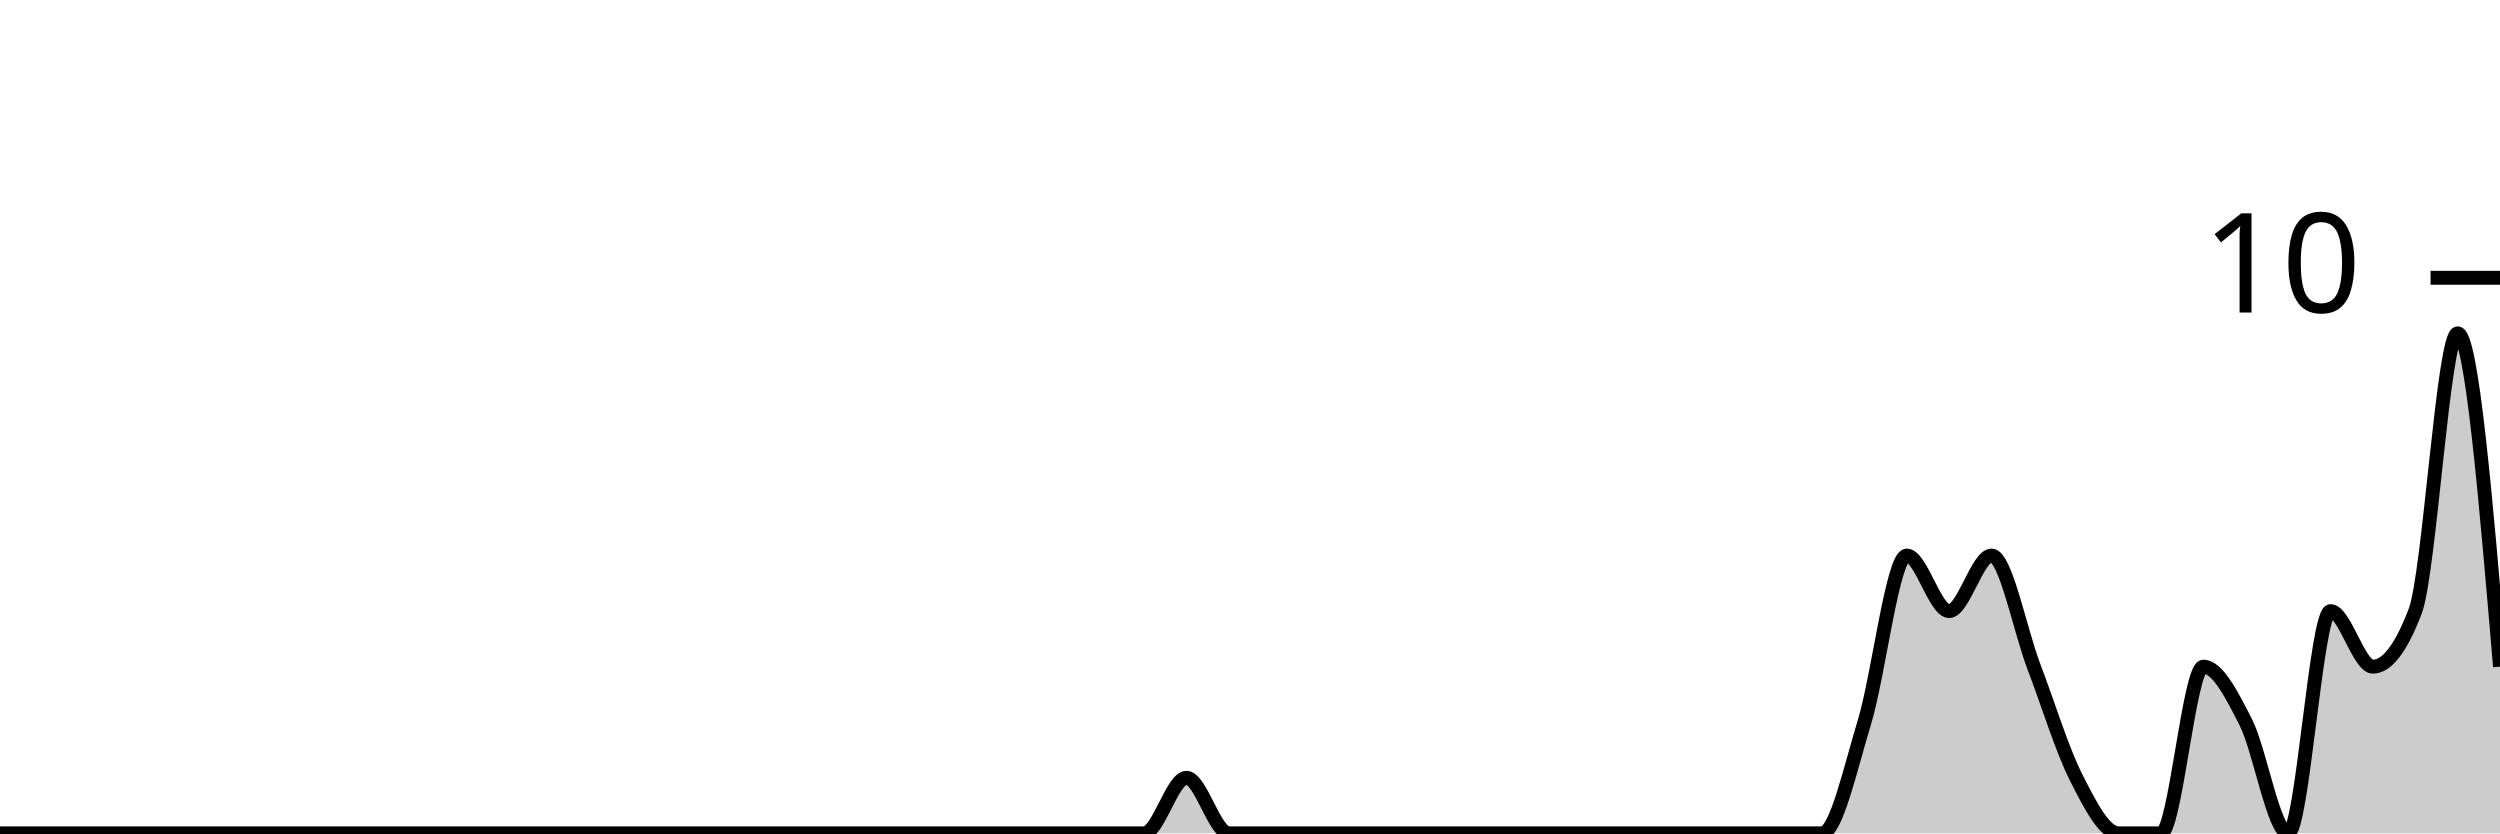
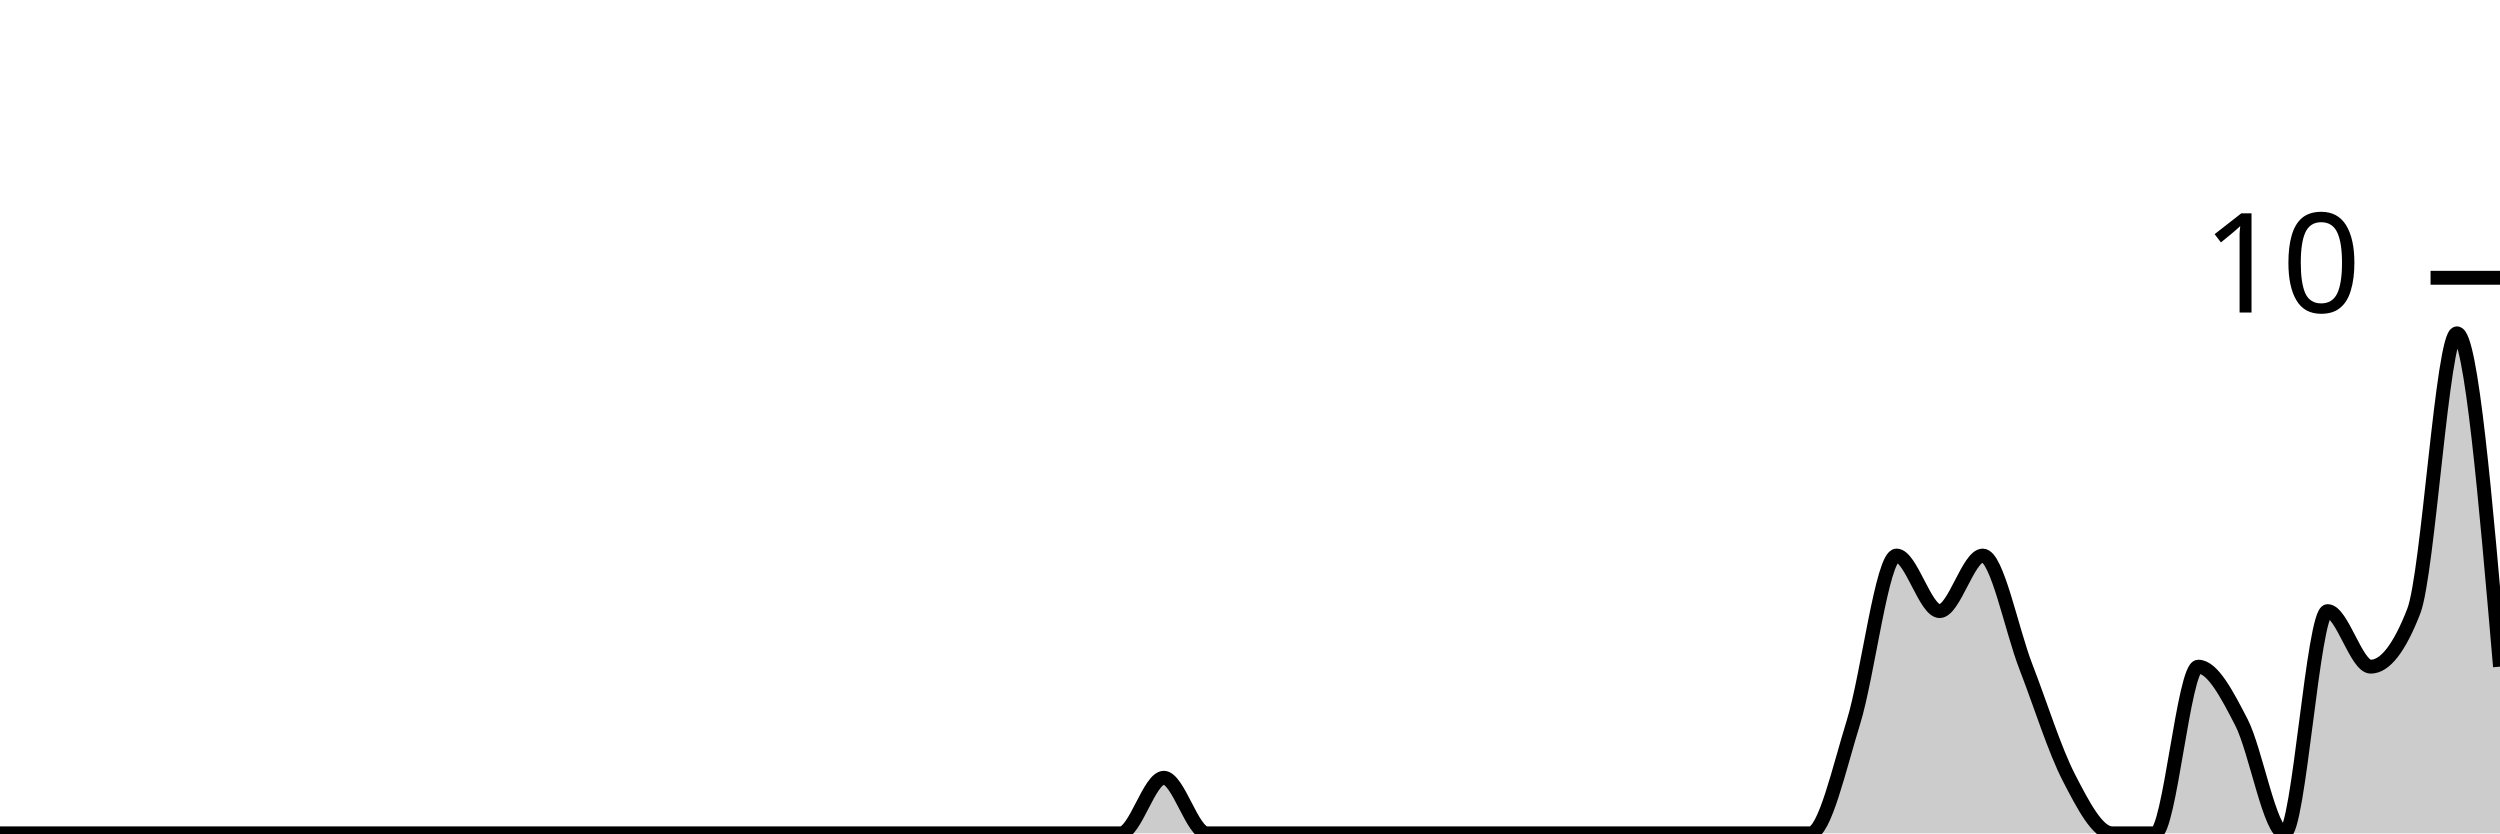
<svg xmlns="http://www.w3.org/2000/svg" viewBox="0 0 180 60">
  <g transform="translate(0,20)">
-     <path class="area" fill="rgba(0, 0, 0, 0.2)" d="M0,40C1.017,40,2.034,40,3.051,40C4.068,40,5.085,40,6.102,40C7.119,40,8.136,40,9.153,40C10.169,40,11.186,40,12.203,40C13.22,40,14.237,40,15.254,40C16.271,40,17.288,40,18.305,40C19.322,40,20.339,40,21.356,40C22.373,40,23.39,40,24.407,40C25.424,40,26.441,40,27.458,40C28.475,40,29.492,40,30.508,40C31.525,40,32.542,40,33.559,40C34.576,40,35.593,40,36.61,40C37.627,40,38.644,40,39.661,40C40.678,40,41.695,40,42.712,40C43.729,40,44.746,40,45.763,40C46.78,40,47.797,40,48.814,40C49.831,40,50.847,40,51.864,40C52.881,40,53.898,40,54.915,40C55.932,40,56.949,40,57.966,40C58.983,40,60,40,61.017,40C62.034,40,63.051,40,64.068,40C65.085,40,66.102,40,67.119,40C68.136,40,69.153,40,70.169,40C71.186,40,72.203,40,73.22,40C74.237,40,75.254,40,76.271,40C77.288,40,78.305,40,79.322,40C80.339,40,81.356,40,82.373,40C83.39,40,84.407,36,85.424,36C86.441,36,87.458,40,88.475,40C89.492,40,90.508,40,91.525,40C92.542,40,93.559,40,94.576,40C95.593,40,96.61,40,97.627,40C98.644,40,99.661,40,100.678,40C101.695,40,102.712,40,103.729,40C104.746,40,105.763,40,106.78,40C107.797,40,108.814,40,109.831,40C110.847,40,111.864,40,112.881,40C113.898,40,114.915,40,115.932,40C116.949,40,117.966,40,118.983,40C120,40,121.017,40,122.034,40C123.051,40,124.068,40,125.085,40C126.102,40,127.119,40,128.136,40C129.153,40,130.169,40,131.186,40C132.203,40,133.22,35.333,134.237,32C135.254,28.667,136.271,20,137.288,20C138.305,20,139.322,24,140.339,24C141.356,24,142.373,20,143.39,20C144.407,20,145.424,25.333,146.441,28C147.458,30.667,148.475,34,149.492,36C150.508,38,151.525,40,152.542,40C153.559,40,154.576,40,155.593,40C156.61,40,157.627,28,158.644,28C159.661,28,160.678,30,161.695,32C162.712,34,163.729,40,164.746,40C165.763,40,166.78,24,167.797,24C168.814,24,169.831,28,170.847,28C171.864,28,172.881,26.667,173.898,24C174.915,21.333,175.932,4,176.949,4C177.966,4,178.983,16,180,28L180,40C178.983,40,177.966,40,176.949,40C175.932,40,174.915,40,173.898,40C172.881,40,171.864,40,170.847,40C169.831,40,168.814,40,167.797,40C166.78,40,165.763,40,164.746,40C163.729,40,162.712,40,161.695,40C160.678,40,159.661,40,158.644,40C157.627,40,156.61,40,155.593,40C154.576,40,153.559,40,152.542,40C151.525,40,150.508,40,149.492,40C148.475,40,147.458,40,146.441,40C145.424,40,144.407,40,143.39,40C142.373,40,141.356,40,140.339,40C139.322,40,138.305,40,137.288,40C136.271,40,135.254,40,134.237,40C133.22,40,132.203,40,131.186,40C130.169,40,129.153,40,128.136,40C127.119,40,126.102,40,125.085,40C124.068,40,123.051,40,122.034,40C121.017,40,120,40,118.983,40C117.966,40,116.949,40,115.932,40C114.915,40,113.898,40,112.881,40C111.864,40,110.847,40,109.831,40C108.814,40,107.797,40,106.78,40C105.763,40,104.746,40,103.729,40C102.712,40,101.695,40,100.678,40C99.661,40,98.644,40,97.627,40C96.61,40,95.593,40,94.576,40C93.559,40,92.542,40,91.525,40C90.508,40,89.492,40,88.475,40C87.458,40,86.441,40,85.424,40C84.407,40,83.39,40,82.373,40C81.356,40,80.339,40,79.322,40C78.305,40,77.288,40,76.271,40C75.254,40,74.237,40,73.22,40C72.203,40,71.186,40,70.169,40C69.153,40,68.136,40,67.119,40C66.102,40,65.085,40,64.068,40C63.051,40,62.034,40,61.017,40C60,40,58.983,40,57.966,40C56.949,40,55.932,40,54.915,40C53.898,40,52.881,40,51.864,40C50.847,40,49.831,40,48.814,40C47.797,40,46.78,40,45.763,40C44.746,40,43.729,40,42.712,40C41.695,40,40.678,40,39.661,40C38.644,40,37.627,40,36.61,40C35.593,40,34.576,40,33.559,40C32.542,40,31.525,40,30.508,40C29.492,40,28.475,40,27.458,40C26.441,40,25.424,40,24.407,40C23.39,40,22.373,40,21.356,40C20.339,40,19.322,40,18.305,40C17.288,40,16.271,40,15.254,40C14.237,40,13.22,40,12.203,40C11.186,40,10.169,40,9.153,40C8.136,40,7.119,40,6.102,40C5.085,40,4.068,40,3.051,40C2.034,40,1.017,40,0,40Z" />
-     <path class="line" stroke="black" fill="none" d="M0,40C1.017,40,2.034,40,3.051,40C4.068,40,5.085,40,6.102,40C7.119,40,8.136,40,9.153,40C10.169,40,11.186,40,12.203,40C13.22,40,14.237,40,15.254,40C16.271,40,17.288,40,18.305,40C19.322,40,20.339,40,21.356,40C22.373,40,23.39,40,24.407,40C25.424,40,26.441,40,27.458,40C28.475,40,29.492,40,30.508,40C31.525,40,32.542,40,33.559,40C34.576,40,35.593,40,36.61,40C37.627,40,38.644,40,39.661,40C40.678,40,41.695,40,42.712,40C43.729,40,44.746,40,45.763,40C46.78,40,47.797,40,48.814,40C49.831,40,50.847,40,51.864,40C52.881,40,53.898,40,54.915,40C55.932,40,56.949,40,57.966,40C58.983,40,60,40,61.017,40C62.034,40,63.051,40,64.068,40C65.085,40,66.102,40,67.119,40C68.136,40,69.153,40,70.169,40C71.186,40,72.203,40,73.22,40C74.237,40,75.254,40,76.271,40C77.288,40,78.305,40,79.322,40C80.339,40,81.356,40,82.373,40C83.39,40,84.407,36,85.424,36C86.441,36,87.458,40,88.475,40C89.492,40,90.508,40,91.525,40C92.542,40,93.559,40,94.576,40C95.593,40,96.61,40,97.627,40C98.644,40,99.661,40,100.678,40C101.695,40,102.712,40,103.729,40C104.746,40,105.763,40,106.78,40C107.797,40,108.814,40,109.831,40C110.847,40,111.864,40,112.881,40C113.898,40,114.915,40,115.932,40C116.949,40,117.966,40,118.983,40C120,40,121.017,40,122.034,40C123.051,40,124.068,40,125.085,40C126.102,40,127.119,40,128.136,40C129.153,40,130.169,40,131.186,40C132.203,40,133.22,35.333,134.237,32C135.254,28.667,136.271,20,137.288,20C138.305,20,139.322,24,140.339,24C141.356,24,142.373,20,143.39,20C144.407,20,145.424,25.333,146.441,28C147.458,30.667,148.475,34,149.492,36C150.508,38,151.525,40,152.542,40C153.559,40,154.576,40,155.593,40C156.61,40,157.627,28,158.644,28C159.661,28,160.678,30,161.695,32C162.712,34,163.729,40,164.746,40C165.763,40,166.78,24,167.797,24C168.814,24,169.831,28,170.847,28C171.864,28,172.881,26.667,173.898,24C174.915,21.333,175.932,4,176.949,4C177.966,4,178.983,16,180,28" />
+     <path class="area" fill="rgba(0, 0, 0, 0.2)" d="M0,40C1.034,40,2.069,40,3.103,40C4.138,40,5.172,40,6.207,40C7.241,40,8.276,40,9.31,40C10.345,40,11.379,40,12.414,40C13.448,40,14.483,40,15.517,40C16.552,40,17.586,40,18.621,40C19.655,40,20.69,40,21.724,40C22.759,40,23.793,40,24.828,40C25.862,40,26.897,40,27.931,40C28.966,40,30,40,31.034,40C32.069,40,33.103,40,34.138,40C35.172,40,36.207,40,37.241,40C38.276,40,39.31,40,40.345,40C41.379,40,42.414,40,43.448,40C44.483,40,45.517,40,46.552,40C47.586,40,48.621,40,49.655,40C50.69,40,51.724,40,52.759,40C53.793,40,54.828,40,55.862,40C56.897,40,57.931,40,58.966,40C60,40,61.034,40,62.069,40C63.103,40,64.138,40,65.172,40C66.207,40,67.241,40,68.276,40C69.31,40,70.345,40,71.379,40C72.414,40,73.448,40,74.483,40C75.517,40,76.552,40,77.586,40C78.621,40,79.655,40,80.69,40C81.724,40,82.759,36,83.793,36C84.828,36,85.862,40,86.897,40C87.931,40,88.966,40,90,40C91.034,40,92.069,40,93.103,40C94.138,40,95.172,40,96.207,40C97.241,40,98.276,40,99.31,40C100.345,40,101.379,40,102.414,40C103.448,40,104.483,40,105.517,40C106.552,40,107.586,40,108.621,40C109.655,40,110.69,40,111.724,40C112.759,40,113.793,40,114.828,40C115.862,40,116.897,40,117.931,40C118.966,40,120,40,121.034,40C122.069,40,123.103,40,124.138,40C125.172,40,126.207,40,127.241,40C128.276,40,129.31,40,130.345,40C131.379,40,132.414,35.333,133.448,32C134.483,28.667,135.517,20,136.552,20C137.586,20,138.621,24,139.655,24C140.69,24,141.724,20,142.759,20C143.793,20,144.828,25.333,145.862,28C146.897,30.667,147.931,34,148.966,36C150,38,151.034,40,152.069,40C153.103,40,154.138,40,155.172,40C156.207,40,157.241,28,158.276,28C159.31,28,160.345,30,161.379,32C162.414,34,163.448,40,164.483,40C165.517,40,166.552,24,167.586,24C168.621,24,169.655,28,170.69,28C171.724,28,172.759,26.667,173.793,24C174.828,21.333,175.862,4,176.897,4C177.931,4,178.966,16,180,28L180,40C178.966,40,177.931,40,176.897,40C175.862,40,174.828,40,173.793,40C172.759,40,171.724,40,170.69,40C169.655,40,168.621,40,167.586,40C166.552,40,165.517,40,164.483,40C163.448,40,162.414,40,161.379,40C160.345,40,159.31,40,158.276,40C157.241,40,156.207,40,155.172,40C154.138,40,153.103,40,152.069,40C151.034,40,150,40,148.966,40C147.931,40,146.897,40,145.862,40C144.828,40,143.793,40,142.759,40C141.724,40,140.69,40,139.655,40C138.621,40,137.586,40,136.552,40C135.517,40,134.483,40,133.448,40C132.414,40,131.379,40,130.345,40C129.31,40,128.276,40,127.241,40C126.207,40,125.172,40,124.138,40C123.103,40,122.069,40,121.034,40C120,40,118.966,40,117.931,40C116.897,40,115.862,40,114.828,40C113.793,40,112.759,40,111.724,40C110.69,40,109.655,40,108.621,40C107.586,40,106.552,40,105.517,40C104.483,40,103.448,40,102.414,40C101.379,40,100.345,40,99.31,40C98.276,40,97.241,40,96.207,40C95.172,40,94.138,40,93.103,40C92.069,40,91.034,40,90,40C88.966,40,87.931,40,86.897,40C85.862,40,84.828,40,83.793,40C82.759,40,81.724,40,80.69,40C79.655,40,78.621,40,77.586,40C76.552,40,75.517,40,74.483,40C73.448,40,72.414,40,71.379,40C70.345,40,69.31,40,68.276,40C67.241,40,66.207,40,65.172,40C64.138,40,63.103,40,62.069,40C61.034,40,60,40,58.966,40C57.931,40,56.897,40,55.862,40C54.828,40,53.793,40,52.759,40C51.724,40,50.69,40,49.655,40C48.621,40,47.586,40,46.552,40C45.517,40,44.483,40,43.448,40C42.414,40,41.379,40,40.345,40C39.31,40,38.276,40,37.241,40C36.207,40,35.172,40,34.138,40C33.103,40,32.069,40,31.034,40C30,40,28.966,40,27.931,40C26.897,40,25.862,40,24.828,40C23.793,40,22.759,40,21.724,40C20.69,40,19.655,40,18.621,40C17.586,40,16.552,40,15.517,40C14.483,40,13.448,40,12.414,40C11.379,40,10.345,40,9.31,40C8.276,40,7.241,40,6.207,40C5.172,40,4.138,40,3.103,40C2.069,40,1.034,40,0,40Z" />
+     <path class="line" stroke="black" fill="none" d="M0,40C1.034,40,2.069,40,3.103,40C4.138,40,5.172,40,6.207,40C7.241,40,8.276,40,9.31,40C10.345,40,11.379,40,12.414,40C13.448,40,14.483,40,15.517,40C16.552,40,17.586,40,18.621,40C19.655,40,20.69,40,21.724,40C22.759,40,23.793,40,24.828,40C25.862,40,26.897,40,27.931,40C28.966,40,30,40,31.034,40C32.069,40,33.103,40,34.138,40C35.172,40,36.207,40,37.241,40C38.276,40,39.31,40,40.345,40C41.379,40,42.414,40,43.448,40C44.483,40,45.517,40,46.552,40C47.586,40,48.621,40,49.655,40C50.69,40,51.724,40,52.759,40C53.793,40,54.828,40,55.862,40C56.897,40,57.931,40,58.966,40C60,40,61.034,40,62.069,40C63.103,40,64.138,40,65.172,40C66.207,40,67.241,40,68.276,40C69.31,40,70.345,40,71.379,40C72.414,40,73.448,40,74.483,40C75.517,40,76.552,40,77.586,40C78.621,40,79.655,40,80.69,40C81.724,40,82.759,36,83.793,36C84.828,36,85.862,40,86.897,40C87.931,40,88.966,40,90,40C91.034,40,92.069,40,93.103,40C94.138,40,95.172,40,96.207,40C97.241,40,98.276,40,99.31,40C100.345,40,101.379,40,102.414,40C103.448,40,104.483,40,105.517,40C106.552,40,107.586,40,108.621,40C109.655,40,110.69,40,111.724,40C112.759,40,113.793,40,114.828,40C115.862,40,116.897,40,117.931,40C118.966,40,120,40,121.034,40C122.069,40,123.103,40,124.138,40C125.172,40,126.207,40,127.241,40C128.276,40,129.31,40,130.345,40C131.379,40,132.414,35.333,133.448,32C134.483,28.667,135.517,20,136.552,20C137.586,20,138.621,24,139.655,24C140.69,24,141.724,20,142.759,20C143.793,20,144.828,25.333,145.862,28C146.897,30.667,147.931,34,148.966,36C150,38,151.034,40,152.069,40C153.103,40,154.138,40,155.172,40C156.207,40,157.241,28,158.276,28C159.31,28,160.345,30,161.379,32C162.414,34,163.448,40,164.483,40C165.517,40,166.552,24,167.586,24C168.621,24,169.655,28,170.69,28C171.724,28,172.759,26.667,173.793,24C174.828,21.333,175.862,4,176.897,4C177.931,4,178.966,16,180,28" />
    <path class="axis-ceiling" stroke-width="1" stroke="black" fill="none" d="M175,0L180,0" />
    <text class="axis-ceiling-label" font-family="sans-serif" text-anchor="end" font-size="10px" x="170" y="2.5">10</text>
  </g>
</svg>
